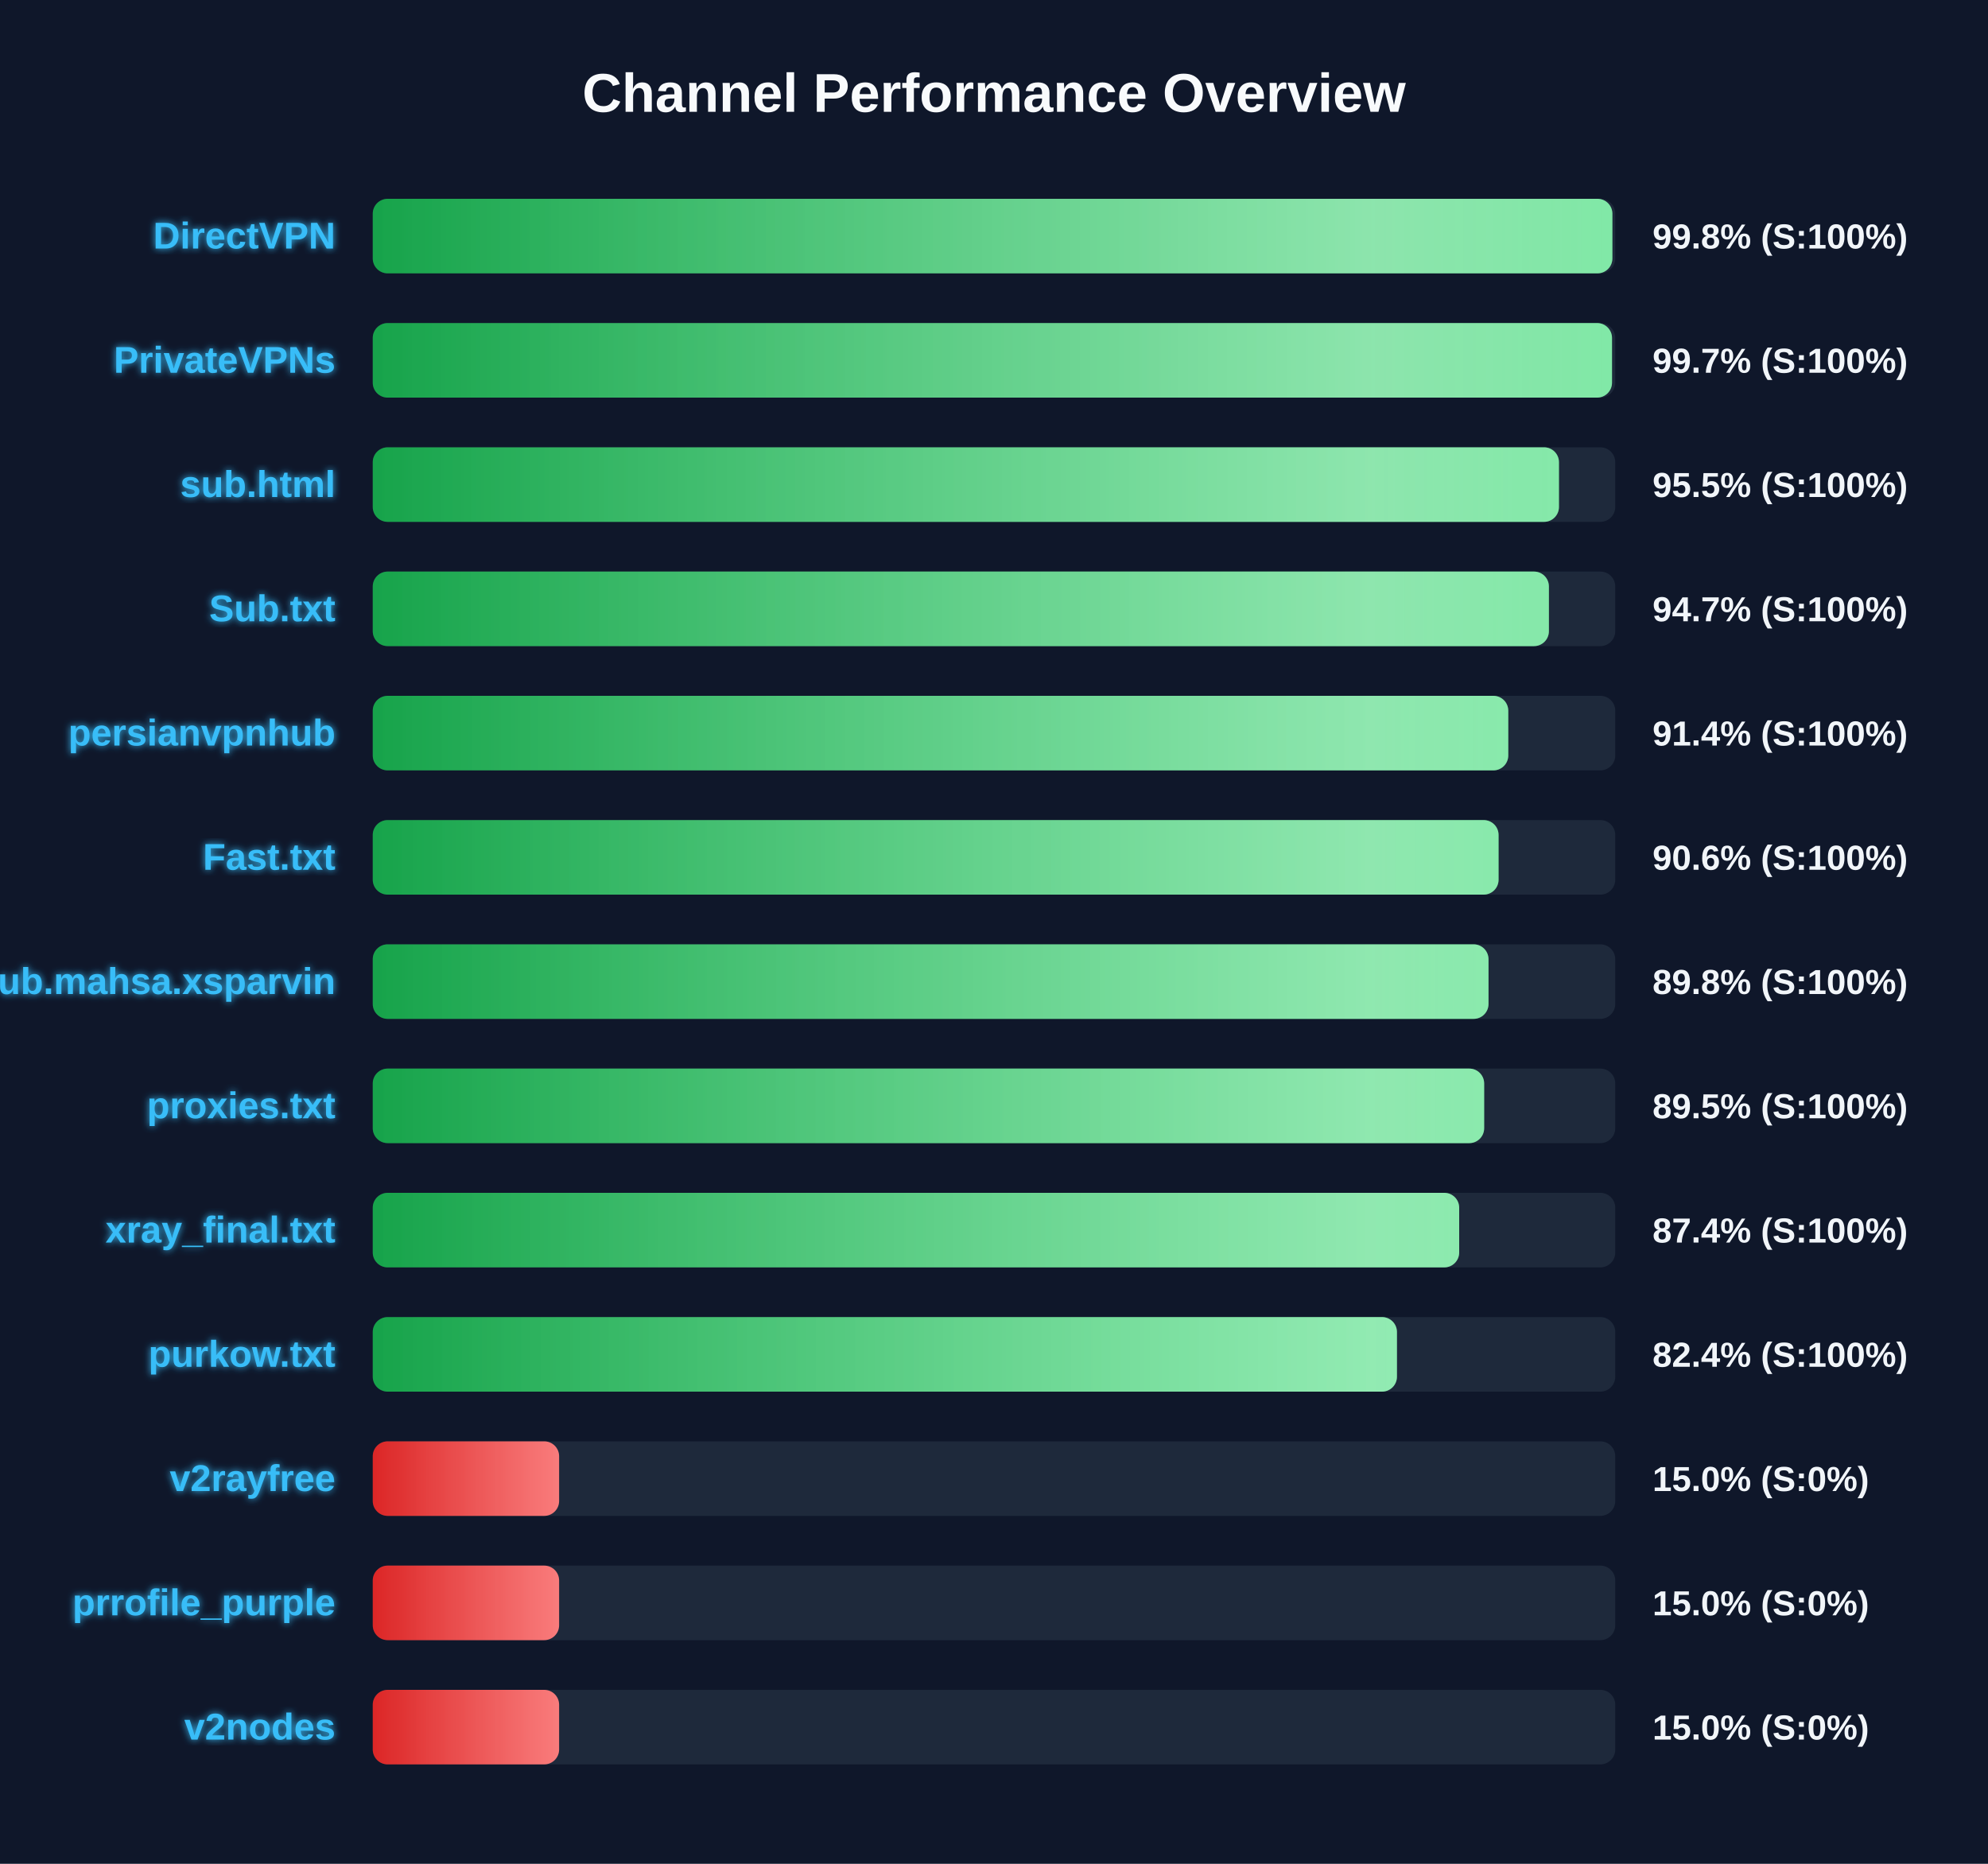
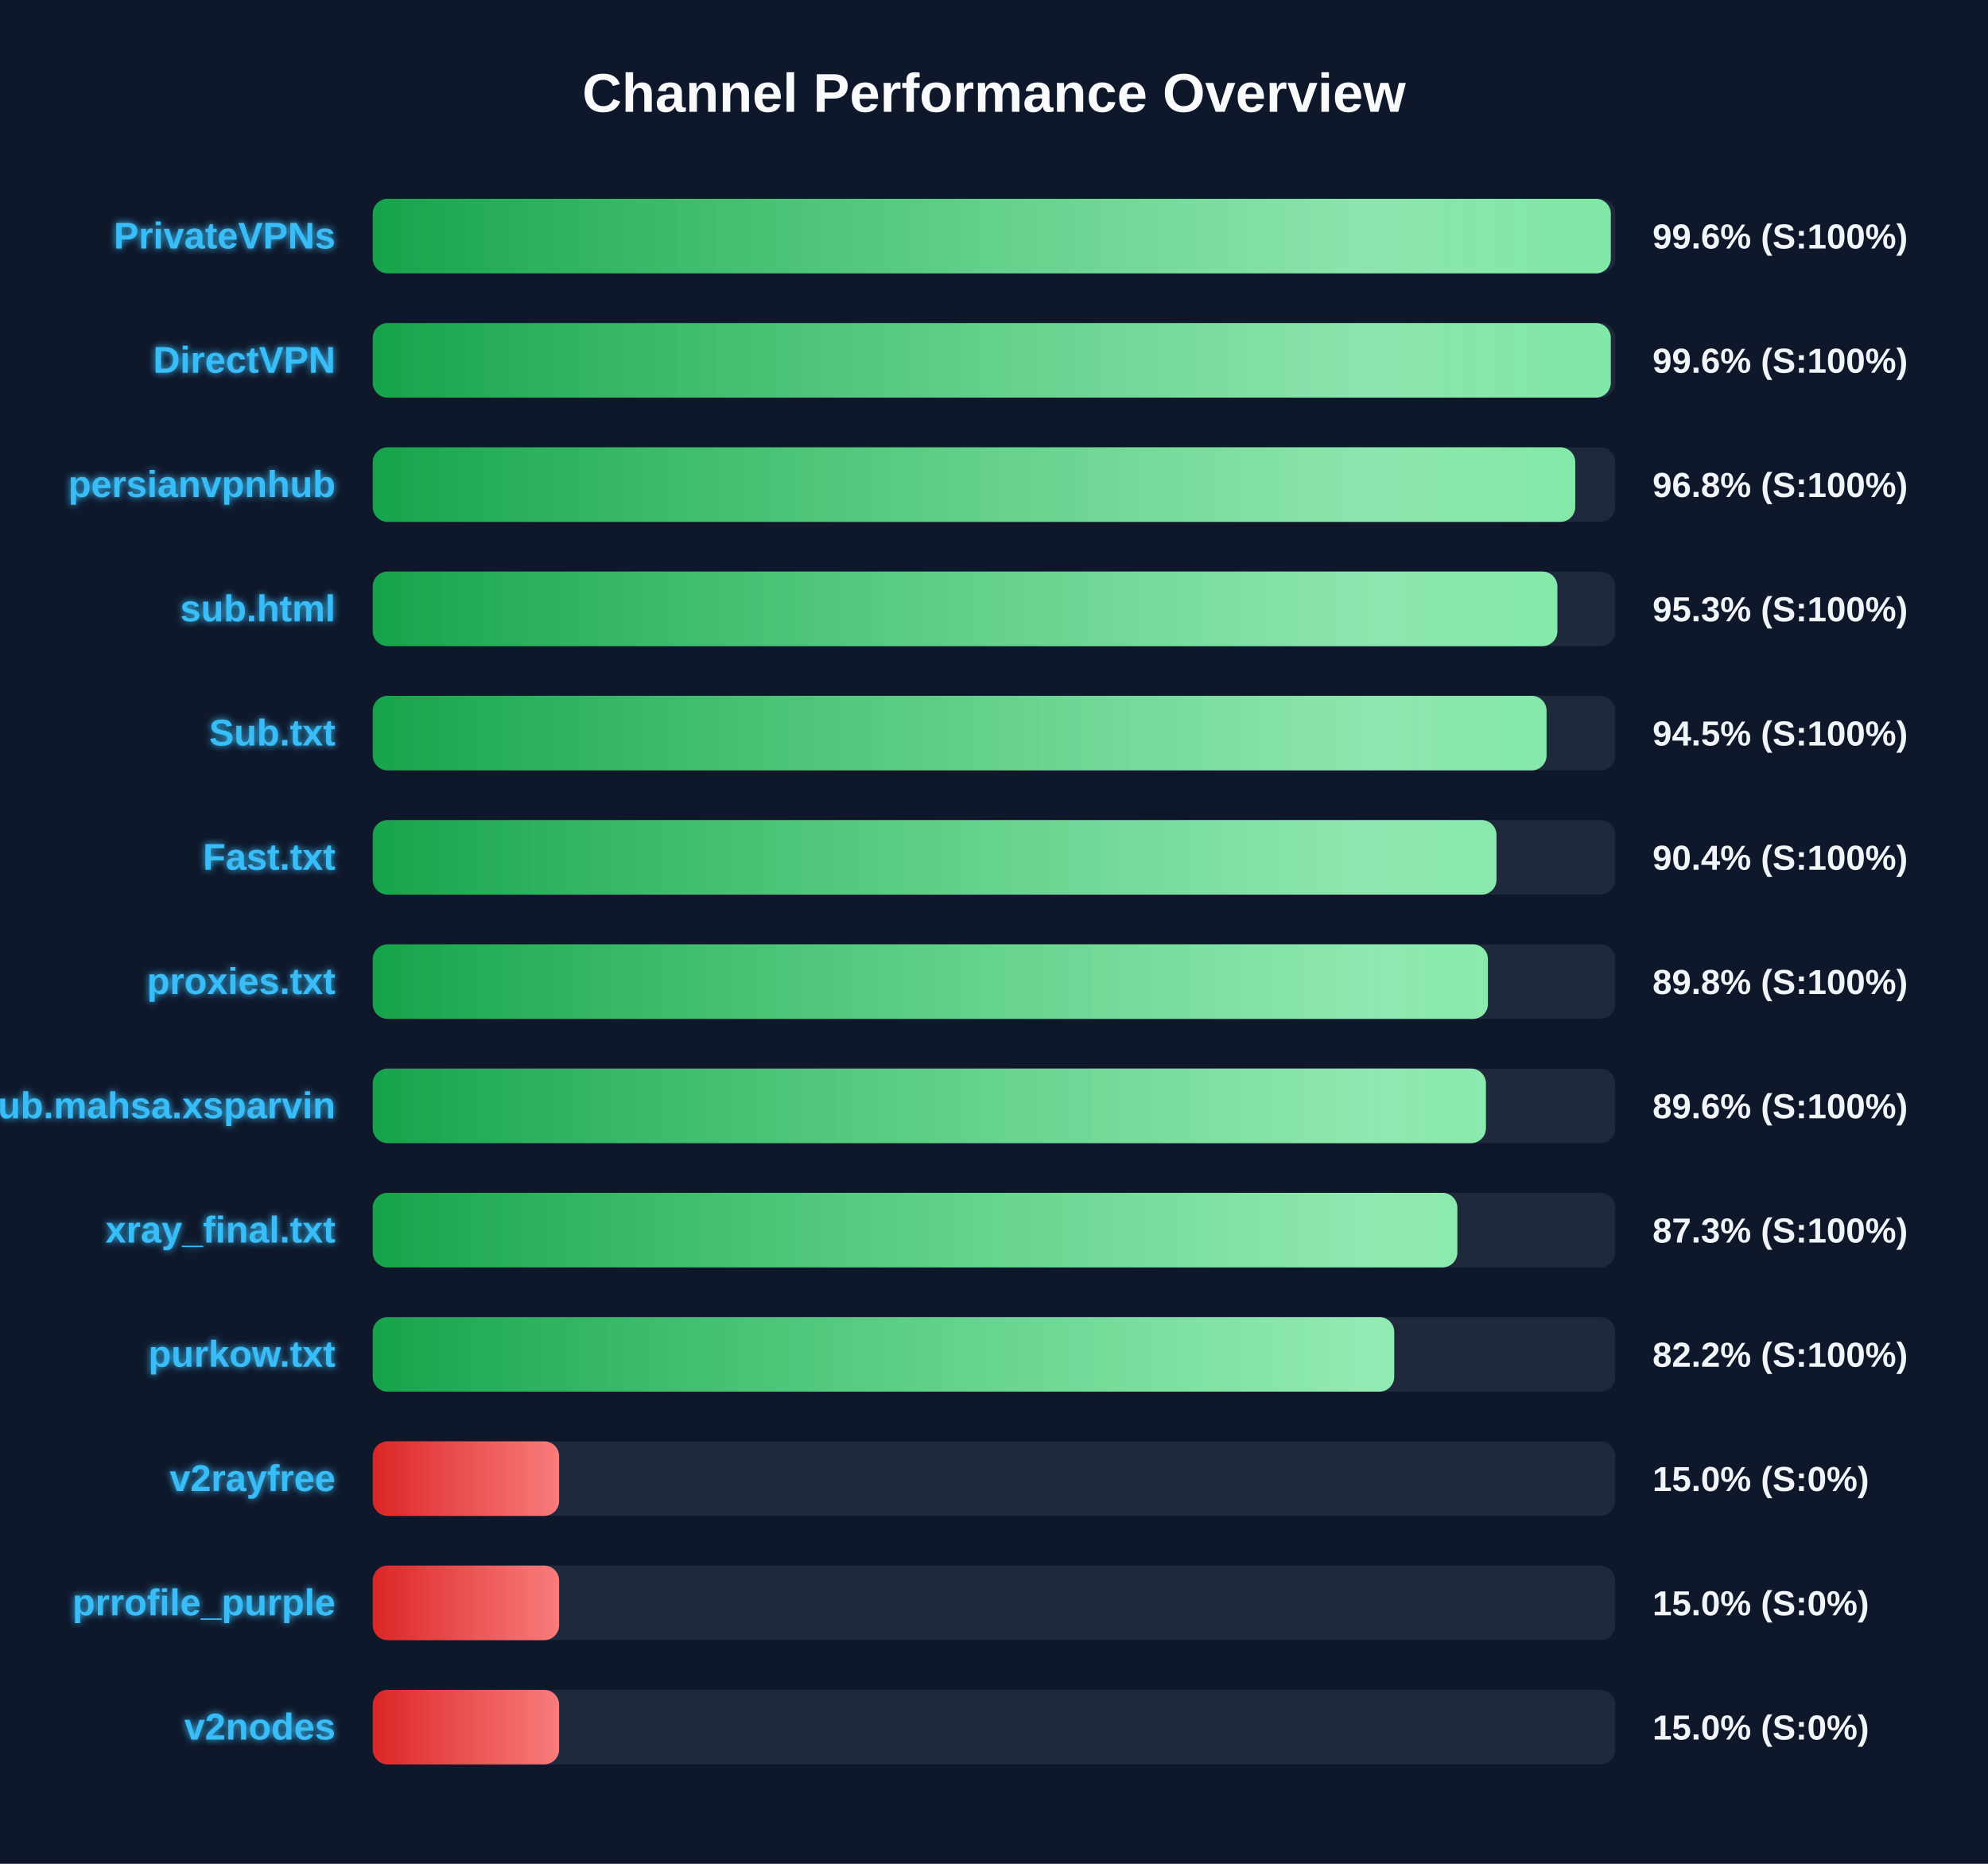
<svg xmlns="http://www.w3.org/2000/svg" width="800" height="750" version="1.1">
  <defs>
    <linearGradient id="grad-green" x1="0%" y1="0%" x2="100%" y2="0%">
      <stop offset="0%" stop-color="#16a34a" />
      <stop offset="100%" stop-color="#4ade80" />
    </linearGradient>
    <linearGradient id="grad-yellow" x1="0%" y1="0%" x2="100%" y2="0%">
      <stop offset="0%" stop-color="#ca8a04" />
      <stop offset="100%" stop-color="#fde047" />
    </linearGradient>
    <linearGradient id="grad-red" x1="0%" y1="0%" x2="100%" y2="0%">
      <stop offset="0%" stop-color="#dc2626" />
      <stop offset="100%" stop-color="#f87171" />
    </linearGradient>
    <linearGradient id="shimmer" x1="0%" y1="0%" x2="100%" y2="0%">
      <stop offset="0%" stop-color="rgba(255,255,255,0)" />
      <stop offset="50%" stop-color="rgba(255,255,255,0.4)" />
      <stop offset="100%" stop-color="rgba(255,255,255,0)" />
    </linearGradient>
    <filter id="glow" x="-20%" y="-20%" width="140%" height="140%">
      <feGaussianBlur stdDeviation="1.5" result="blur" />
      <feComposite in="SourceGraphic" in2="blur" operator="over" />
    </filter>
  </defs>
  <style>
        .bg-rect { fill: #0f172a; }
        .title { font: bold 22px 'Segoe UI', Arial, sans-serif; fill: #f8fafc; }
        .row { font: bold 15px 'Segoe UI', Arial, sans-serif; fill: #38bdf8; filter: url(#glow); }
        .score { font: bold 14px 'Segoe UI', Arial, sans-serif; fill: #f1f5f9; }
        @keyframes shimmer-anim {
            0% { transform: translateX(-100%); }
            100% { transform: translateX(200%); }
        }
        .shimmer-rect {
            animation: shimmer-anim 2.5s infinite linear;
        }
    </style>
  <rect width="100%" height="100%" class="bg-rect" />
  <text x="400" y="45" text-anchor="middle" class="title">Channel Performance Overview</text>
  <rect x="150" y="80" width="500" height="30" fill="#1e293b" rx="6" />
  <clipPath id="clip-0">
-     <rect x="150" y="80" width="498.85" height="30" rx="6" />
+     <rect x="150" y="80" width="498.2" height="30" rx="6" />
  </clipPath>
-   <rect x="150" y="80" width="498.85" height="30" fill="url(#grad-green)" rx="6" />
+   <rect x="150" y="80" width="498.2" height="30" fill="url(#grad-green)" rx="6" />
  <g clip-path="url(#clip-0)">
    <rect x="150" y="80" width="100%" height="30" fill="url(#shimmer)" class="shimmer-rect" />
  </g>
-   <text x="135" y="100" text-anchor="end" class="row">DirectVPN</text>
-   <text x="665" y="100" text-anchor="start" class="score">99.8% (S:100%)</text>
+   <text x="135" y="100" text-anchor="end" class="row">PrivateVPNs</text>
+   <text x="665" y="100" text-anchor="start" class="score">99.6% (S:100%)</text>
  <rect x="150" y="130" width="500" height="30" fill="#1e293b" rx="6" />
  <clipPath id="clip-1">
-     <rect x="150" y="130" width="498.7" height="30" rx="6" />
+     <rect x="150" y="130" width="498.2" height="30" rx="6" />
  </clipPath>
-   <rect x="150" y="130" width="498.7" height="30" fill="url(#grad-green)" rx="6" />
+   <rect x="150" y="130" width="498.2" height="30" fill="url(#grad-green)" rx="6" />
  <g clip-path="url(#clip-1)">
    <rect x="150" y="130" width="100%" height="30" fill="url(#shimmer)" class="shimmer-rect" />
  </g>
-   <text x="135" y="150" text-anchor="end" class="row">PrivateVPNs</text>
-   <text x="665" y="150" text-anchor="start" class="score">99.7% (S:100%)</text>
+   <text x="135" y="150" text-anchor="end" class="row">DirectVPN</text>
+   <text x="665" y="150" text-anchor="start" class="score">99.6% (S:100%)</text>
  <rect x="150" y="180" width="500" height="30" fill="#1e293b" rx="6" />
  <clipPath id="clip-2">
-     <rect x="150" y="180" width="477.35" height="30" rx="6" />
+     <rect x="150" y="180" width="483.9" height="30" rx="6" />
  </clipPath>
-   <rect x="150" y="180" width="477.35" height="30" fill="url(#grad-green)" rx="6" />
+   <rect x="150" y="180" width="483.9" height="30" fill="url(#grad-green)" rx="6" />
  <g clip-path="url(#clip-2)">
    <rect x="150" y="180" width="100%" height="30" fill="url(#shimmer)" class="shimmer-rect" />
  </g>
-   <text x="135" y="200" text-anchor="end" class="row">sub.html</text>
-   <text x="665" y="200" text-anchor="start" class="score">95.5% (S:100%)</text>
+   <text x="135" y="200" text-anchor="end" class="row">persianvpnhub</text>
+   <text x="665" y="200" text-anchor="start" class="score">96.8% (S:100%)</text>
  <rect x="150" y="230" width="500" height="30" fill="#1e293b" rx="6" />
  <clipPath id="clip-3">
-     <rect x="150" y="230" width="473.3" height="30" rx="6" />
+     <rect x="150" y="230" width="476.7" height="30" rx="6" />
  </clipPath>
-   <rect x="150" y="230" width="473.3" height="30" fill="url(#grad-green)" rx="6" />
+   <rect x="150" y="230" width="476.7" height="30" fill="url(#grad-green)" rx="6" />
  <g clip-path="url(#clip-3)">
    <rect x="150" y="230" width="100%" height="30" fill="url(#shimmer)" class="shimmer-rect" />
  </g>
-   <text x="135" y="250" text-anchor="end" class="row">Sub.txt</text>
-   <text x="665" y="250" text-anchor="start" class="score">94.7% (S:100%)</text>
+   <text x="135" y="250" text-anchor="end" class="row">sub.html</text>
+   <text x="665" y="250" text-anchor="start" class="score">95.3% (S:100%)</text>
  <rect x="150" y="280" width="500" height="30" fill="#1e293b" rx="6" />
  <clipPath id="clip-4">
-     <rect x="150" y="280" width="456.95" height="30" rx="6" />
+     <rect x="150" y="280" width="472.35" height="30" rx="6" />
  </clipPath>
-   <rect x="150" y="280" width="456.95" height="30" fill="url(#grad-green)" rx="6" />
+   <rect x="150" y="280" width="472.35" height="30" fill="url(#grad-green)" rx="6" />
  <g clip-path="url(#clip-4)">
    <rect x="150" y="280" width="100%" height="30" fill="url(#shimmer)" class="shimmer-rect" />
  </g>
-   <text x="135" y="300" text-anchor="end" class="row">persianvpnhub</text>
-   <text x="665" y="300" text-anchor="start" class="score">91.4% (S:100%)</text>
+   <text x="135" y="300" text-anchor="end" class="row">Sub.txt</text>
+   <text x="665" y="300" text-anchor="start" class="score">94.5% (S:100%)</text>
  <rect x="150" y="330" width="500" height="30" fill="#1e293b" rx="6" />
  <clipPath id="clip-5">
-     <rect x="150" y="330" width="453.05" height="30" rx="6" />
+     <rect x="150" y="330" width="452.2" height="30" rx="6" />
  </clipPath>
-   <rect x="150" y="330" width="453.05" height="30" fill="url(#grad-green)" rx="6" />
+   <rect x="150" y="330" width="452.2" height="30" fill="url(#grad-green)" rx="6" />
  <g clip-path="url(#clip-5)">
    <rect x="150" y="330" width="100%" height="30" fill="url(#shimmer)" class="shimmer-rect" />
  </g>
  <text x="135" y="350" text-anchor="end" class="row">Fast.txt</text>
-   <text x="665" y="350" text-anchor="start" class="score">90.6% (S:100%)</text>
+   <text x="665" y="350" text-anchor="start" class="score">90.4% (S:100%)</text>
  <rect x="150" y="380" width="500" height="30" fill="#1e293b" rx="6" />
  <clipPath id="clip-6">
-     <rect x="150" y="380" width="449.0" height="30" rx="6" />
+     <rect x="150" y="380" width="448.75" height="30" rx="6" />
  </clipPath>
-   <rect x="150" y="380" width="449.0" height="30" fill="url(#grad-green)" rx="6" />
+   <rect x="150" y="380" width="448.75" height="30" fill="url(#grad-green)" rx="6" />
  <g clip-path="url(#clip-6)">
    <rect x="150" y="380" width="100%" height="30" fill="url(#shimmer)" class="shimmer-rect" />
  </g>
-   <text x="135" y="400" text-anchor="end" class="row">Sub.mahsa.xsparvin</text>
+   <text x="135" y="400" text-anchor="end" class="row">proxies.txt</text>
  <text x="665" y="400" text-anchor="start" class="score">89.8% (S:100%)</text>
  <rect x="150" y="430" width="500" height="30" fill="#1e293b" rx="6" />
  <clipPath id="clip-7">
-     <rect x="150" y="430" width="447.25" height="30" rx="6" />
+     <rect x="150" y="430" width="447.95" height="30" rx="6" />
  </clipPath>
-   <rect x="150" y="430" width="447.25" height="30" fill="url(#grad-green)" rx="6" />
+   <rect x="150" y="430" width="447.95" height="30" fill="url(#grad-green)" rx="6" />
  <g clip-path="url(#clip-7)">
    <rect x="150" y="430" width="100%" height="30" fill="url(#shimmer)" class="shimmer-rect" />
  </g>
-   <text x="135" y="450" text-anchor="end" class="row">proxies.txt</text>
-   <text x="665" y="450" text-anchor="start" class="score">89.5% (S:100%)</text>
+   <text x="135" y="450" text-anchor="end" class="row">Sub.mahsa.xsparvin</text>
+   <text x="665" y="450" text-anchor="start" class="score">89.6% (S:100%)</text>
  <rect x="150" y="480" width="500" height="30" fill="#1e293b" rx="6" />
  <clipPath id="clip-8">
-     <rect x="150" y="480" width="437.2" height="30" rx="6" />
+     <rect x="150" y="480" width="436.45" height="30" rx="6" />
  </clipPath>
-   <rect x="150" y="480" width="437.2" height="30" fill="url(#grad-green)" rx="6" />
+   <rect x="150" y="480" width="436.45" height="30" fill="url(#grad-green)" rx="6" />
  <g clip-path="url(#clip-8)">
    <rect x="150" y="480" width="100%" height="30" fill="url(#shimmer)" class="shimmer-rect" />
  </g>
  <text x="135" y="500" text-anchor="end" class="row">xray_final.txt</text>
-   <text x="665" y="500" text-anchor="start" class="score">87.4% (S:100%)</text>
+   <text x="665" y="500" text-anchor="start" class="score">87.3% (S:100%)</text>
  <rect x="150" y="530" width="500" height="30" fill="#1e293b" rx="6" />
  <clipPath id="clip-9">
-     <rect x="150" y="530" width="412.15" height="30" rx="6" />
+     <rect x="150" y="530" width="411.05" height="30" rx="6" />
  </clipPath>
-   <rect x="150" y="530" width="412.15" height="30" fill="url(#grad-green)" rx="6" />
+   <rect x="150" y="530" width="411.05" height="30" fill="url(#grad-green)" rx="6" />
  <g clip-path="url(#clip-9)">
    <rect x="150" y="530" width="100%" height="30" fill="url(#shimmer)" class="shimmer-rect" />
  </g>
  <text x="135" y="550" text-anchor="end" class="row">purkow.txt</text>
-   <text x="665" y="550" text-anchor="start" class="score">82.4% (S:100%)</text>
+   <text x="665" y="550" text-anchor="start" class="score">82.2% (S:100%)</text>
  <rect x="150" y="580" width="500" height="30" fill="#1e293b" rx="6" />
  <clipPath id="clip-10">
    <rect x="150" y="580" width="75.0" height="30" rx="6" />
  </clipPath>
  <rect x="150" y="580" width="75.0" height="30" fill="url(#grad-red)" rx="6" />
  <g clip-path="url(#clip-10)">
    <rect x="150" y="580" width="100%" height="30" fill="url(#shimmer)" class="shimmer-rect" />
  </g>
  <text x="135" y="600" text-anchor="end" class="row">v2rayfree</text>
  <text x="665" y="600" text-anchor="start" class="score">15.0% (S:0%)</text>
  <rect x="150" y="630" width="500" height="30" fill="#1e293b" rx="6" />
  <clipPath id="clip-11">
    <rect x="150" y="630" width="75.0" height="30" rx="6" />
  </clipPath>
  <rect x="150" y="630" width="75.0" height="30" fill="url(#grad-red)" rx="6" />
  <g clip-path="url(#clip-11)">
    <rect x="150" y="630" width="100%" height="30" fill="url(#shimmer)" class="shimmer-rect" />
  </g>
  <text x="135" y="650" text-anchor="end" class="row">prrofile_purple</text>
  <text x="665" y="650" text-anchor="start" class="score">15.0% (S:0%)</text>
  <rect x="150" y="680" width="500" height="30" fill="#1e293b" rx="6" />
  <clipPath id="clip-12">
    <rect x="150" y="680" width="75.0" height="30" rx="6" />
  </clipPath>
  <rect x="150" y="680" width="75.0" height="30" fill="url(#grad-red)" rx="6" />
  <g clip-path="url(#clip-12)">
    <rect x="150" y="680" width="100%" height="30" fill="url(#shimmer)" class="shimmer-rect" />
  </g>
  <text x="135" y="700" text-anchor="end" class="row">v2nodes</text>
  <text x="665" y="700" text-anchor="start" class="score">15.0% (S:0%)</text>
</svg>
